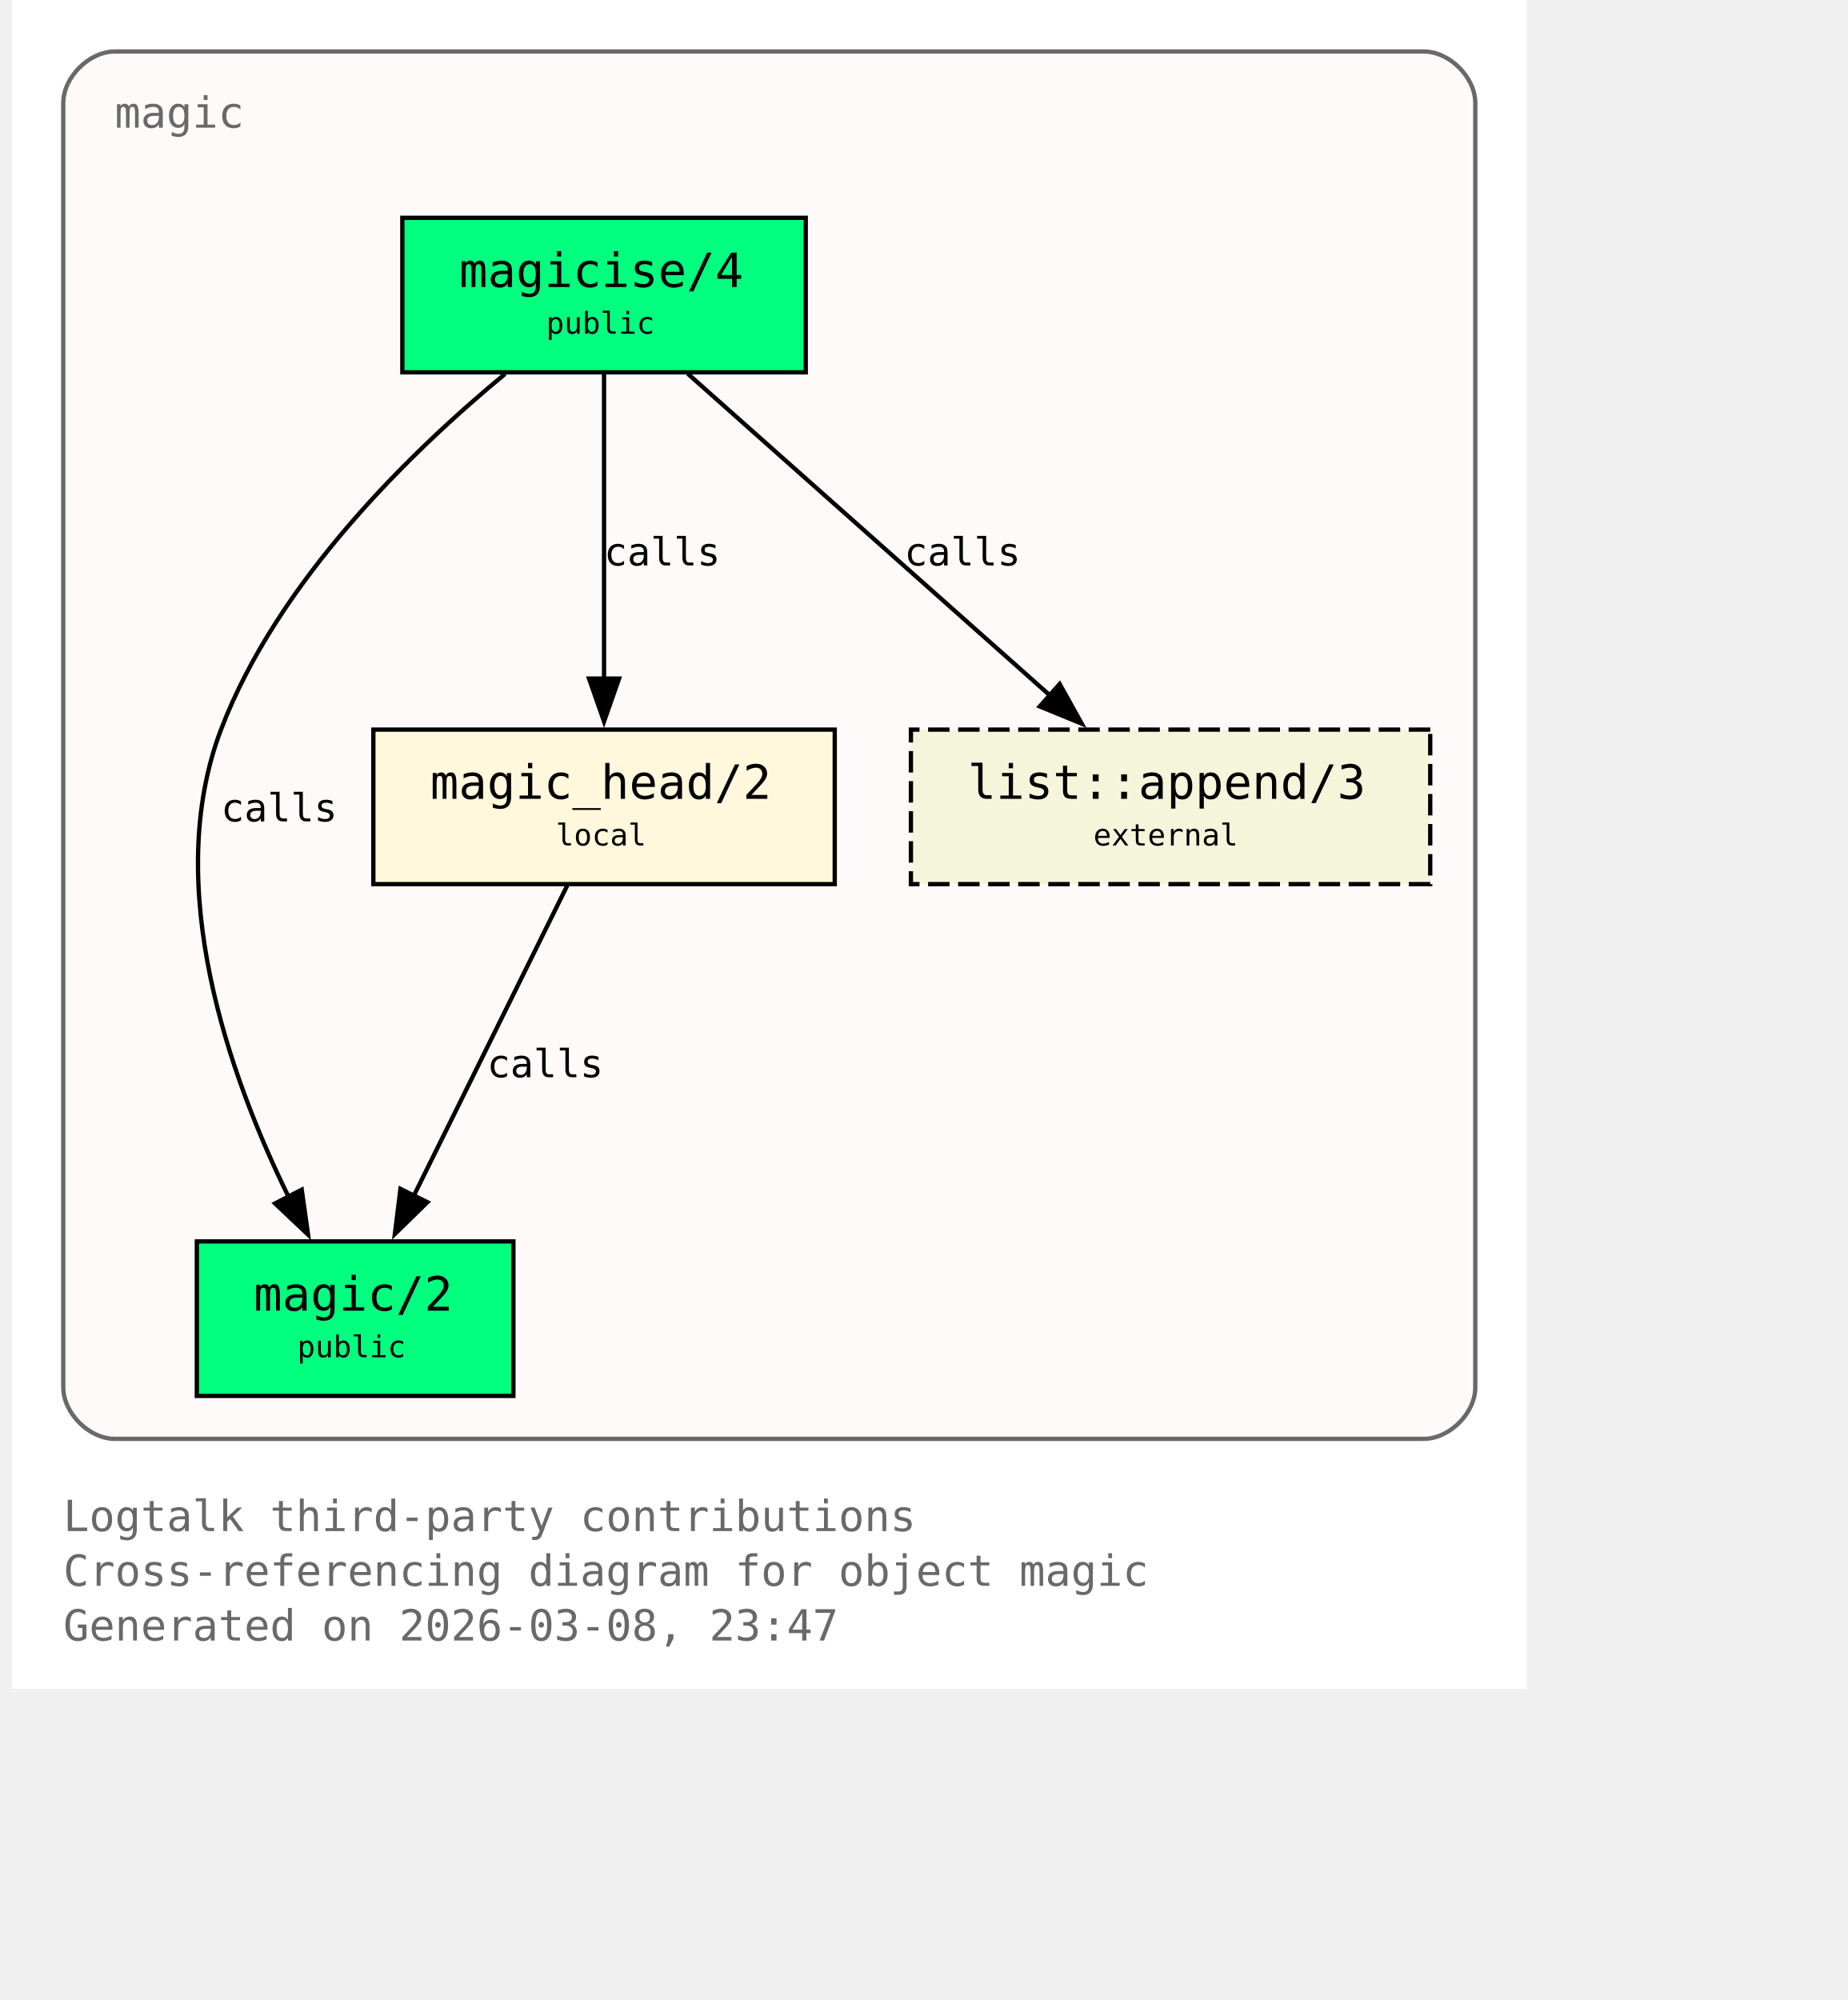
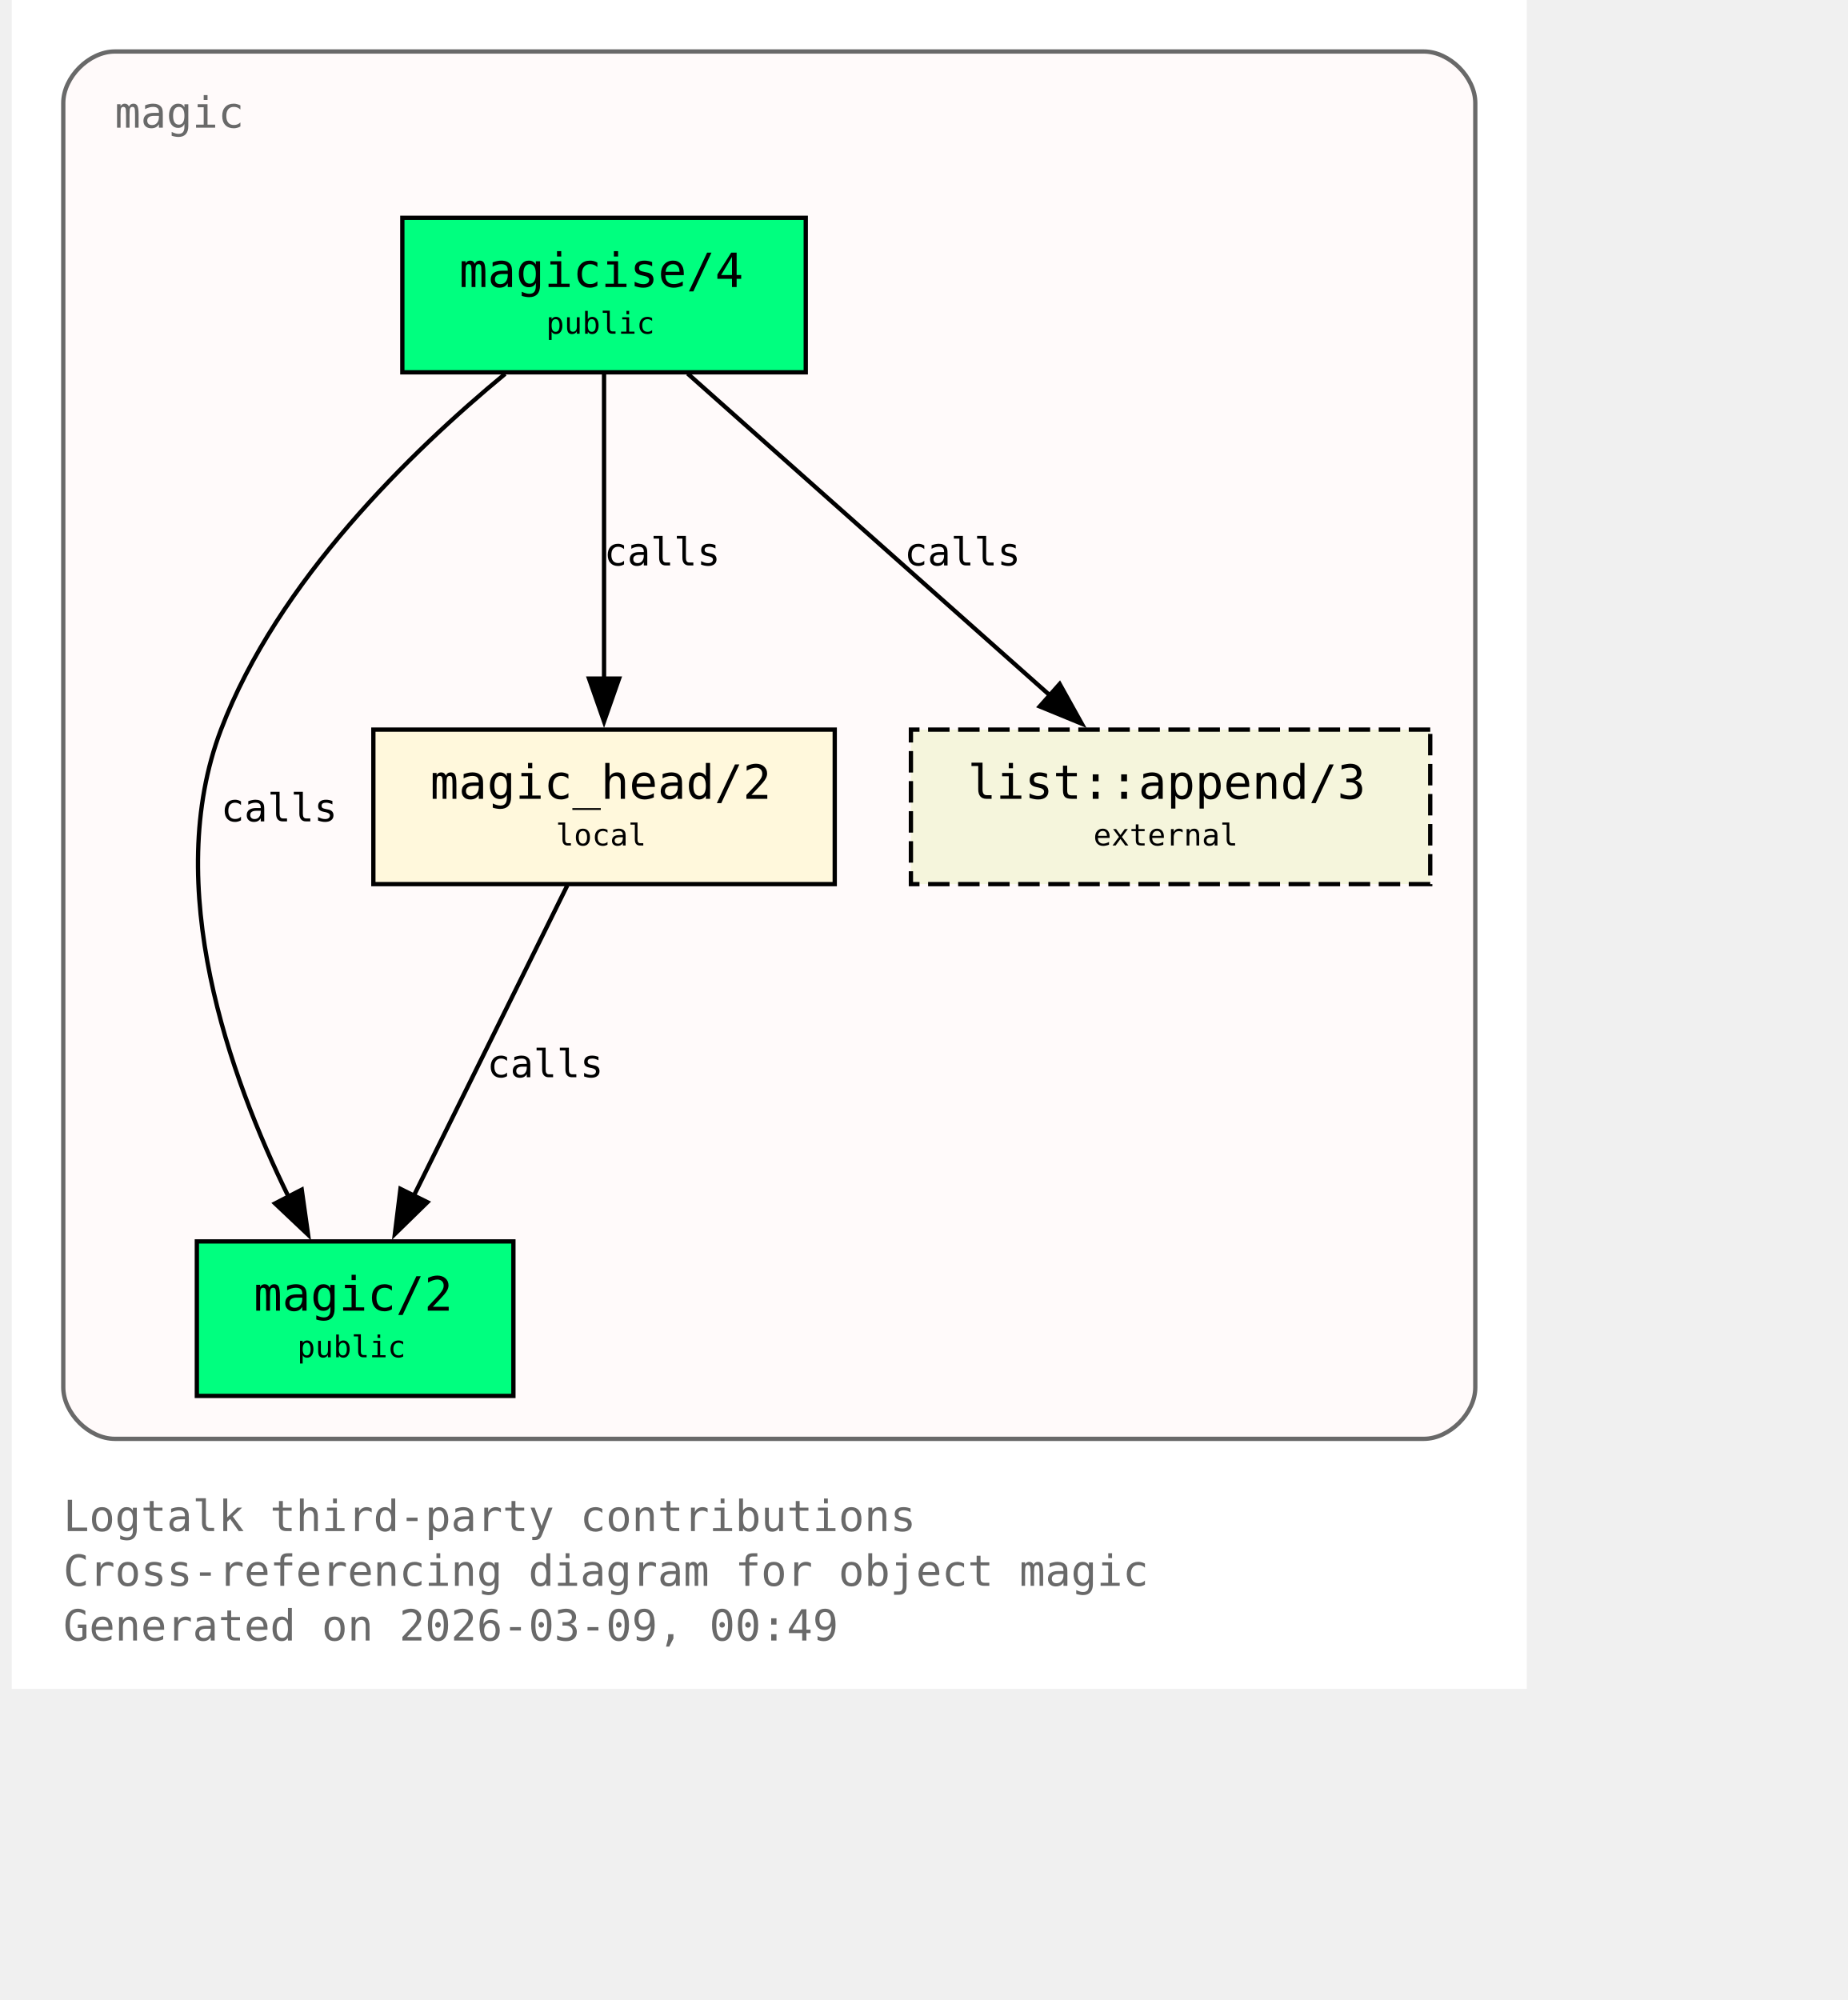
<svg xmlns="http://www.w3.org/2000/svg" xmlns:xlink="http://www.w3.org/1999/xlink" width="497pt" height="538pt" viewBox="72.00 72.00 425.00 466.00">
  <g id="graph0" class="graph" transform="scale(1 1) rotate(0) translate(76 461.5)">
    <polygon fill="white" stroke="none" points="-4,4 -4,-389.5 349,-389.5 349,4 -4,4" />
    <text xml:space="preserve" text-anchor="start" x="8" y="-32.75" font-family="Monospace" font-size="10.00" fill="dimgray">Logtalk third-party contributions</text>
    <text xml:space="preserve" text-anchor="start" x="8" y="-20" font-family="Monospace" font-size="10.00" fill="dimgray">Cross-referencing diagram for object magic</text>
-     <text xml:space="preserve" text-anchor="start" x="8" y="-7.25" font-family="Monospace" font-size="10.00" fill="dimgray">Generated on 2026-03-08, 23:47</text>
+     <text xml:space="preserve" text-anchor="start" x="8" y="-7.25" font-family="Monospace" font-size="10.00" fill="dimgray">Generated on 2026-03-09, 00:49</text>
    <g id="clust1" class="cluster">
      <g id="a_clust1">
        <a xlink:title="magic">
          <path fill="snow" stroke="dimgray" d="M20,-54.25C20,-54.25 325,-54.25 325,-54.25 331,-54.25 337,-60.25 337,-66.25 337,-66.25 337,-365.5 337,-365.5 337,-371.5 331,-377.5 325,-377.5 325,-377.5 20,-377.5 20,-377.5 14,-377.5 8,-371.5 8,-365.5 8,-365.5 8,-66.25 8,-66.25 8,-60.25 14,-54.25 20,-54.25" />
          <g id="a_clust1_0">
-             <a xlink:href="https://github.com/LogtalkDotOrg/logtalk3/tree/8e30689a22791c69171b6b8e9ee85d128731fc54/contributions/verdi_neruda/magic.lgt#L35" xlink:title="https://github.com/LogtalkDotOrg/logtalk3/tree/8e30689a22791c69171b6b8e9ee85d128731fc54/contributions/verdi_neruda/magic.lgt#L35">
+             <a xlink:href="https://github.com/LogtalkDotOrg/logtalk3/tree/70ed00aabaf974590e8cf16c6a83c8ec8aecb563/contributions/verdi_neruda/magic.lgt#L35" xlink:title="https://github.com/LogtalkDotOrg/logtalk3/tree/70ed00aabaf974590e8cf16c6a83c8ec8aecb563/contributions/verdi_neruda/magic.lgt#L35">
              <text xml:space="preserve" text-anchor="start" x="20" y="-359.75" font-family="Monospace" font-size="10.00" fill="dimgray">magic</text>
            </a>
          </g>
        </a>
      </g>
    </g>
    <g id="node1" class="node">
      <polygon fill="springgreen" stroke="black" points="181,-338.75 87,-338.75 87,-302.75 181,-302.75 181,-338.75" />
      <text xml:space="preserve" text-anchor="start" x="95" y="-323" font-family="Monospace" font-size="9.00"> </text>
      <g id="a_node1_1">
-         <a xlink:href="https://github.com/LogtalkDotOrg/logtalk3/tree/8e30689a22791c69171b6b8e9ee85d128731fc54/contributions/verdi_neruda/magic.lgt#L44" xlink:title="https://github.com/LogtalkDotOrg/logtalk3/tree/8e30689a22791c69171b6b8e9ee85d128731fc54/contributions/verdi_neruda/magic.lgt#L44">
+         <a xlink:href="https://github.com/LogtalkDotOrg/logtalk3/tree/70ed00aabaf974590e8cf16c6a83c8ec8aecb563/contributions/verdi_neruda/magic.lgt#L44" xlink:title="https://github.com/LogtalkDotOrg/logtalk3/tree/70ed00aabaf974590e8cf16c6a83c8ec8aecb563/contributions/verdi_neruda/magic.lgt#L44">
          <text xml:space="preserve" text-anchor="start" x="100.25" y="-322.62" font-family="Monospace" font-size="11.00">magicise/4</text>
        </a>
      </g>
      <text xml:space="preserve" text-anchor="start" x="167.75" y="-323" font-family="Monospace" font-size="9.00"> </text>
      <text xml:space="preserve" text-anchor="start" x="95" y="-310.62" font-family="Monospace" font-size="9.00"> </text>
      <text xml:space="preserve" text-anchor="start" x="120.5" y="-311.75" font-family="Monospace" font-size="7.00">public</text>
      <text xml:space="preserve" text-anchor="start" x="167.75" y="-310.62" font-family="Monospace" font-size="9.00"> </text>
    </g>
    <g id="node2" class="node">
      <polygon fill="springgreen" stroke="black" points="112.88,-100.25 39.12,-100.25 39.12,-64.25 112.88,-64.25 112.88,-100.25" />
      <text xml:space="preserve" text-anchor="start" x="47.12" y="-84.5" font-family="Monospace" font-size="9.00"> </text>
      <g id="a_node2_2">
-         <a xlink:href="https://github.com/LogtalkDotOrg/logtalk3/tree/8e30689a22791c69171b6b8e9ee85d128731fc54/contributions/verdi_neruda/magic.lgt#L51" xlink:title="https://github.com/LogtalkDotOrg/logtalk3/tree/8e30689a22791c69171b6b8e9ee85d128731fc54/contributions/verdi_neruda/magic.lgt#L51">
+         <a xlink:href="https://github.com/LogtalkDotOrg/logtalk3/tree/70ed00aabaf974590e8cf16c6a83c8ec8aecb563/contributions/verdi_neruda/magic.lgt#L51" xlink:title="https://github.com/LogtalkDotOrg/logtalk3/tree/70ed00aabaf974590e8cf16c6a83c8ec8aecb563/contributions/verdi_neruda/magic.lgt#L51">
          <text xml:space="preserve" text-anchor="start" x="52.38" y="-84.12" font-family="Monospace" font-size="11.00">magic/2</text>
        </a>
      </g>
      <text xml:space="preserve" text-anchor="start" x="99.62" y="-84.5" font-family="Monospace" font-size="9.00"> </text>
      <text xml:space="preserve" text-anchor="start" x="47.12" y="-72.12" font-family="Monospace" font-size="9.00"> </text>
      <text xml:space="preserve" text-anchor="start" x="62.5" y="-73.25" font-family="Monospace" font-size="7.00">public</text>
      <text xml:space="preserve" text-anchor="start" x="99.62" y="-72.12" font-family="Monospace" font-size="9.00"> </text>
    </g>
    <g id="edge1" class="edge">
      <g id="a_edge1">
-         <a xlink:href="https://github.com/LogtalkDotOrg/logtalk3/tree/8e30689a22791c69171b6b8e9ee85d128731fc54/contributions/verdi_neruda/magic.lgt#L58" xlink:title="calls">
+         <a xlink:href="https://github.com/LogtalkDotOrg/logtalk3/tree/70ed00aabaf974590e8cf16c6a83c8ec8aecb563/contributions/verdi_neruda/magic.lgt#L58" xlink:title="calls">
          <path fill="none" stroke="black" d="M110.95,-302.39C89.17,-284.41 57.93,-254.13 44.75,-219.5 30.88,-183.06 46.73,-138.69 60.46,-110.7" />
          <polygon fill="black" stroke="black" points="63.56,-112.31 65.04,-101.82 57.34,-109.1 63.56,-112.31" />
        </a>
      </g>
      <g id="a_edge1-label">
-         <a xlink:href="https://github.com/LogtalkDotOrg/logtalk3/tree/8e30689a22791c69171b6b8e9ee85d128731fc54/contributions/verdi_neruda/magic.lgt#L58" xlink:title="https://github.com/LogtalkDotOrg/logtalk3/tree/8e30689a22791c69171b6b8e9ee85d128731fc54/contributions/verdi_neruda/magic.lgt#L58">
+         <a xlink:href="https://github.com/LogtalkDotOrg/logtalk3/tree/70ed00aabaf974590e8cf16c6a83c8ec8aecb563/contributions/verdi_neruda/magic.lgt#L58" xlink:title="https://github.com/LogtalkDotOrg/logtalk3/tree/70ed00aabaf974590e8cf16c6a83c8ec8aecb563/contributions/verdi_neruda/magic.lgt#L58">
          <text xml:space="preserve" text-anchor="start" x="44.75" y="-198.12" font-family="Monospace" font-size="9.00">calls</text>
        </a>
      </g>
    </g>
    <g id="node3" class="node">
      <polygon fill="cornsilk" stroke="black" points="187.75,-219.5 80.25,-219.5 80.25,-183.5 187.75,-183.5 187.75,-219.5" />
      <text xml:space="preserve" text-anchor="start" x="88.25" y="-203.75" font-family="Monospace" font-size="9.00"> </text>
      <g id="a_node3_3">
-         <a xlink:href="https://github.com/LogtalkDotOrg/logtalk3/tree/8e30689a22791c69171b6b8e9ee85d128731fc54/contributions/verdi_neruda/magic.lgt#L66" xlink:title="https://github.com/LogtalkDotOrg/logtalk3/tree/8e30689a22791c69171b6b8e9ee85d128731fc54/contributions/verdi_neruda/magic.lgt#L66">
+         <a xlink:href="https://github.com/LogtalkDotOrg/logtalk3/tree/70ed00aabaf974590e8cf16c6a83c8ec8aecb563/contributions/verdi_neruda/magic.lgt#L66" xlink:title="https://github.com/LogtalkDotOrg/logtalk3/tree/70ed00aabaf974590e8cf16c6a83c8ec8aecb563/contributions/verdi_neruda/magic.lgt#L66">
          <text xml:space="preserve" text-anchor="start" x="93.5" y="-203.38" font-family="Monospace" font-size="11.00">magic_head/2</text>
        </a>
      </g>
      <text xml:space="preserve" text-anchor="start" x="174.5" y="-203.75" font-family="Monospace" font-size="9.00"> </text>
      <text xml:space="preserve" text-anchor="start" x="88.25" y="-191.38" font-family="Monospace" font-size="9.00"> </text>
      <text xml:space="preserve" text-anchor="start" x="122.75" y="-192.5" font-family="Monospace" font-size="7.00">local</text>
      <text xml:space="preserve" text-anchor="start" x="174.5" y="-191.38" font-family="Monospace" font-size="9.00"> </text>
    </g>
    <g id="edge2" class="edge">
      <g id="a_edge2">
-         <a xlink:href="https://github.com/LogtalkDotOrg/logtalk3/tree/8e30689a22791c69171b6b8e9ee85d128731fc54/contributions/verdi_neruda/magic.lgt#L60" xlink:title="calls">
+         <a xlink:href="https://github.com/LogtalkDotOrg/logtalk3/tree/70ed00aabaf974590e8cf16c6a83c8ec8aecb563/contributions/verdi_neruda/magic.lgt#L60" xlink:title="calls">
          <path fill="none" stroke="black" d="M134,-302.45C134,-283.75 134,-253.62 134,-231.33" />
          <polygon fill="black" stroke="black" points="137.5,-231.39 134,-221.39 130.5,-231.39 137.5,-231.39" />
        </a>
      </g>
      <g id="a_edge2-label">
-         <a xlink:href="https://github.com/LogtalkDotOrg/logtalk3/tree/8e30689a22791c69171b6b8e9ee85d128731fc54/contributions/verdi_neruda/magic.lgt#L60" xlink:title="https://github.com/LogtalkDotOrg/logtalk3/tree/8e30689a22791c69171b6b8e9ee85d128731fc54/contributions/verdi_neruda/magic.lgt#L60">
+         <a xlink:href="https://github.com/LogtalkDotOrg/logtalk3/tree/70ed00aabaf974590e8cf16c6a83c8ec8aecb563/contributions/verdi_neruda/magic.lgt#L60" xlink:title="https://github.com/LogtalkDotOrg/logtalk3/tree/70ed00aabaf974590e8cf16c6a83c8ec8aecb563/contributions/verdi_neruda/magic.lgt#L60">
          <text xml:space="preserve" text-anchor="start" x="134" y="-257.75" font-family="Monospace" font-size="9.00">calls</text>
        </a>
      </g>
    </g>
    <g id="node4" class="node">
      <polygon fill="beige" stroke="black" stroke-dasharray="5,2" points="326.5,-219.5 205.5,-219.5 205.5,-183.5 326.5,-183.5 326.5,-219.5" />
      <text xml:space="preserve" text-anchor="start" x="213.5" y="-203.75" font-family="Monospace" font-size="9.00"> </text>
      <g id="a_node4_4">
        <a xlink:href="https://logtalk.org/library/listp_0.html#append-3" xlink:title="https://logtalk.org/library/listp_0.html#append-3">
          <text xml:space="preserve" text-anchor="start" x="218.75" y="-203.38" font-family="Monospace" font-size="11.00">list::append/3</text>
        </a>
      </g>
      <text xml:space="preserve" text-anchor="start" x="313.25" y="-203.75" font-family="Monospace" font-size="9.00"> </text>
      <text xml:space="preserve" text-anchor="start" x="213.5" y="-191.38" font-family="Monospace" font-size="9.00"> </text>
      <text xml:space="preserve" text-anchor="start" x="248" y="-192.5" font-family="Monospace" font-size="7.00">external</text>
      <text xml:space="preserve" text-anchor="start" x="313.25" y="-191.38" font-family="Monospace" font-size="9.00"> </text>
    </g>
    <g id="edge4" class="edge">
      <g id="a_edge4">
-         <a xlink:href="https://github.com/LogtalkDotOrg/logtalk3/tree/8e30689a22791c69171b6b8e9ee85d128731fc54/contributions/verdi_neruda/magic.lgt#L60" xlink:title="calls">
+         <a xlink:href="https://github.com/LogtalkDotOrg/logtalk3/tree/70ed00aabaf974590e8cf16c6a83c8ec8aecb563/contributions/verdi_neruda/magic.lgt#L60" xlink:title="calls">
          <path fill="none" stroke="black" d="M153.48,-302.45C175.8,-282.62 212.58,-249.95 237.98,-227.39" />
          <polygon fill="black" stroke="black" points="240.16,-230.13 245.31,-220.88 235.51,-224.9 240.16,-230.13" />
        </a>
      </g>
      <g id="a_edge4-label">
-         <a xlink:href="https://github.com/LogtalkDotOrg/logtalk3/tree/8e30689a22791c69171b6b8e9ee85d128731fc54/contributions/verdi_neruda/magic.lgt#L60" xlink:title="https://github.com/LogtalkDotOrg/logtalk3/tree/8e30689a22791c69171b6b8e9ee85d128731fc54/contributions/verdi_neruda/magic.lgt#L60">
+         <a xlink:href="https://github.com/LogtalkDotOrg/logtalk3/tree/70ed00aabaf974590e8cf16c6a83c8ec8aecb563/contributions/verdi_neruda/magic.lgt#L60" xlink:title="https://github.com/LogtalkDotOrg/logtalk3/tree/70ed00aabaf974590e8cf16c6a83c8ec8aecb563/contributions/verdi_neruda/magic.lgt#L60">
          <text xml:space="preserve" text-anchor="start" x="203.96" y="-257.75" font-family="Monospace" font-size="9.00">calls</text>
        </a>
      </g>
    </g>
    <g id="edge3" class="edge">
      <g id="a_edge3">
-         <a xlink:href="https://github.com/LogtalkDotOrg/logtalk3/tree/8e30689a22791c69171b6b8e9ee85d128731fc54/contributions/verdi_neruda/magic.lgt#L69" xlink:title="calls">
+         <a xlink:href="https://github.com/LogtalkDotOrg/logtalk3/tree/70ed00aabaf974590e8cf16c6a83c8ec8aecb563/contributions/verdi_neruda/magic.lgt#L69" xlink:title="calls">
          <path fill="none" stroke="black" d="M125.44,-183.2C116.02,-164.15 100.73,-133.25 89.65,-110.85" />
          <polygon fill="black" stroke="black" points="92.84,-109.39 85.26,-101.98 86.56,-112.49 92.84,-109.39" />
        </a>
      </g>
      <g id="a_edge3-label">
-         <a xlink:href="https://github.com/LogtalkDotOrg/logtalk3/tree/8e30689a22791c69171b6b8e9ee85d128731fc54/contributions/verdi_neruda/magic.lgt#L69" xlink:title="https://github.com/LogtalkDotOrg/logtalk3/tree/8e30689a22791c69171b6b8e9ee85d128731fc54/contributions/verdi_neruda/magic.lgt#L69">
+         <a xlink:href="https://github.com/LogtalkDotOrg/logtalk3/tree/70ed00aabaf974590e8cf16c6a83c8ec8aecb563/contributions/verdi_neruda/magic.lgt#L69" xlink:title="https://github.com/LogtalkDotOrg/logtalk3/tree/70ed00aabaf974590e8cf16c6a83c8ec8aecb563/contributions/verdi_neruda/magic.lgt#L69">
          <text xml:space="preserve" text-anchor="start" x="106.74" y="-138.5" font-family="Monospace" font-size="9.00">calls</text>
        </a>
      </g>
    </g>
  </g>
</svg>
